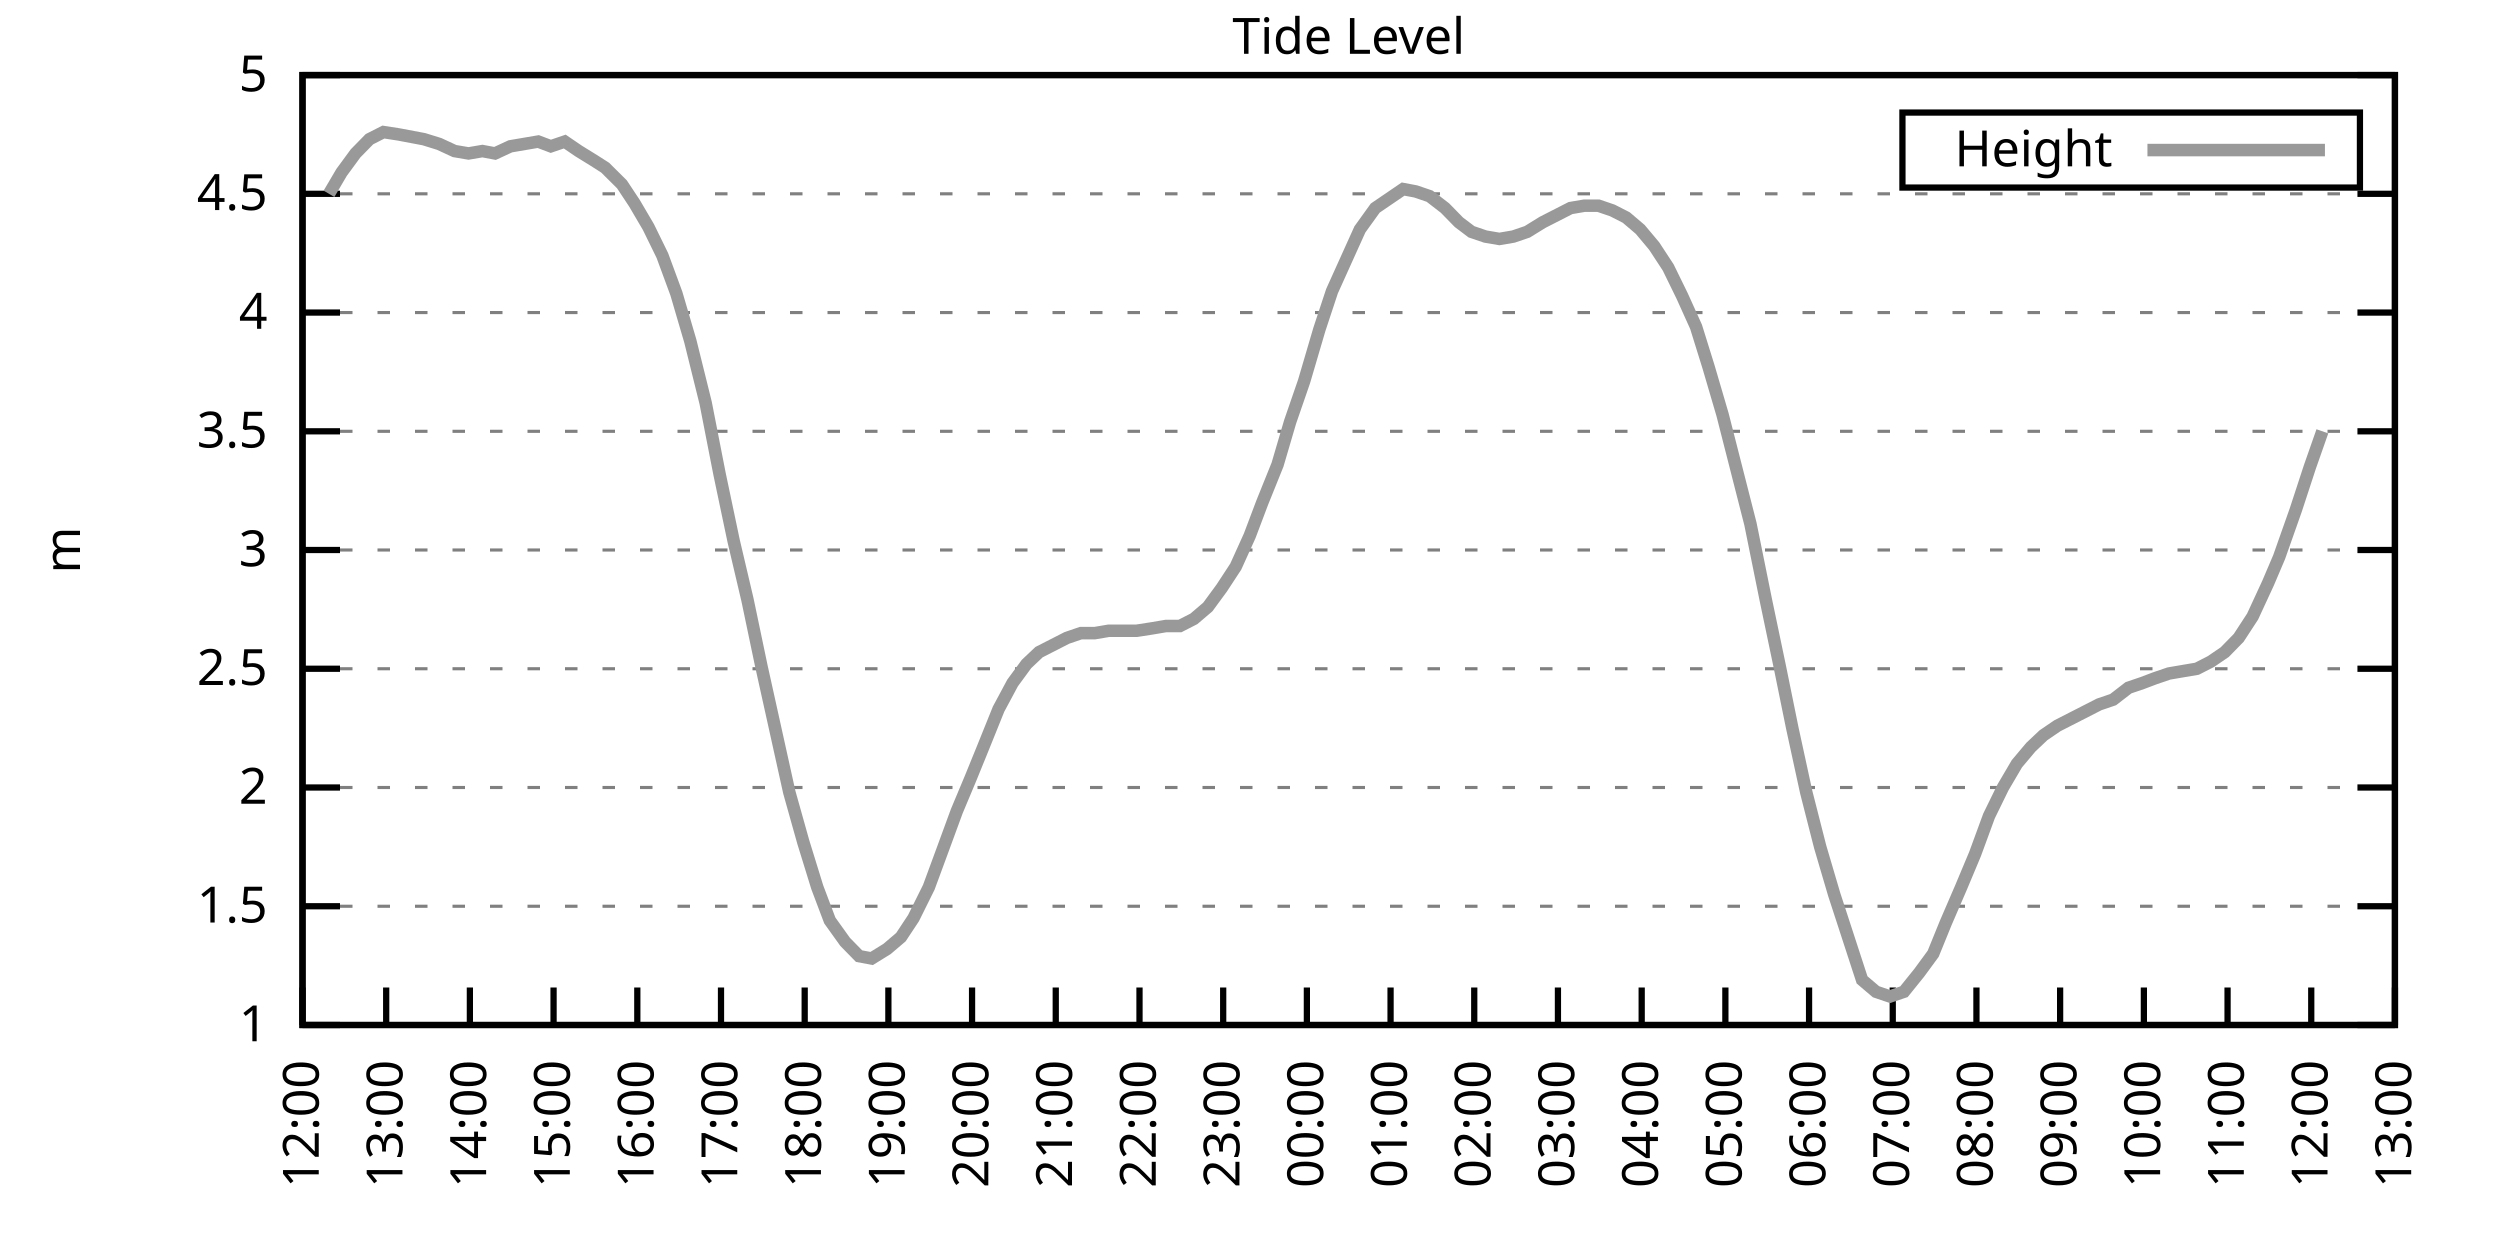
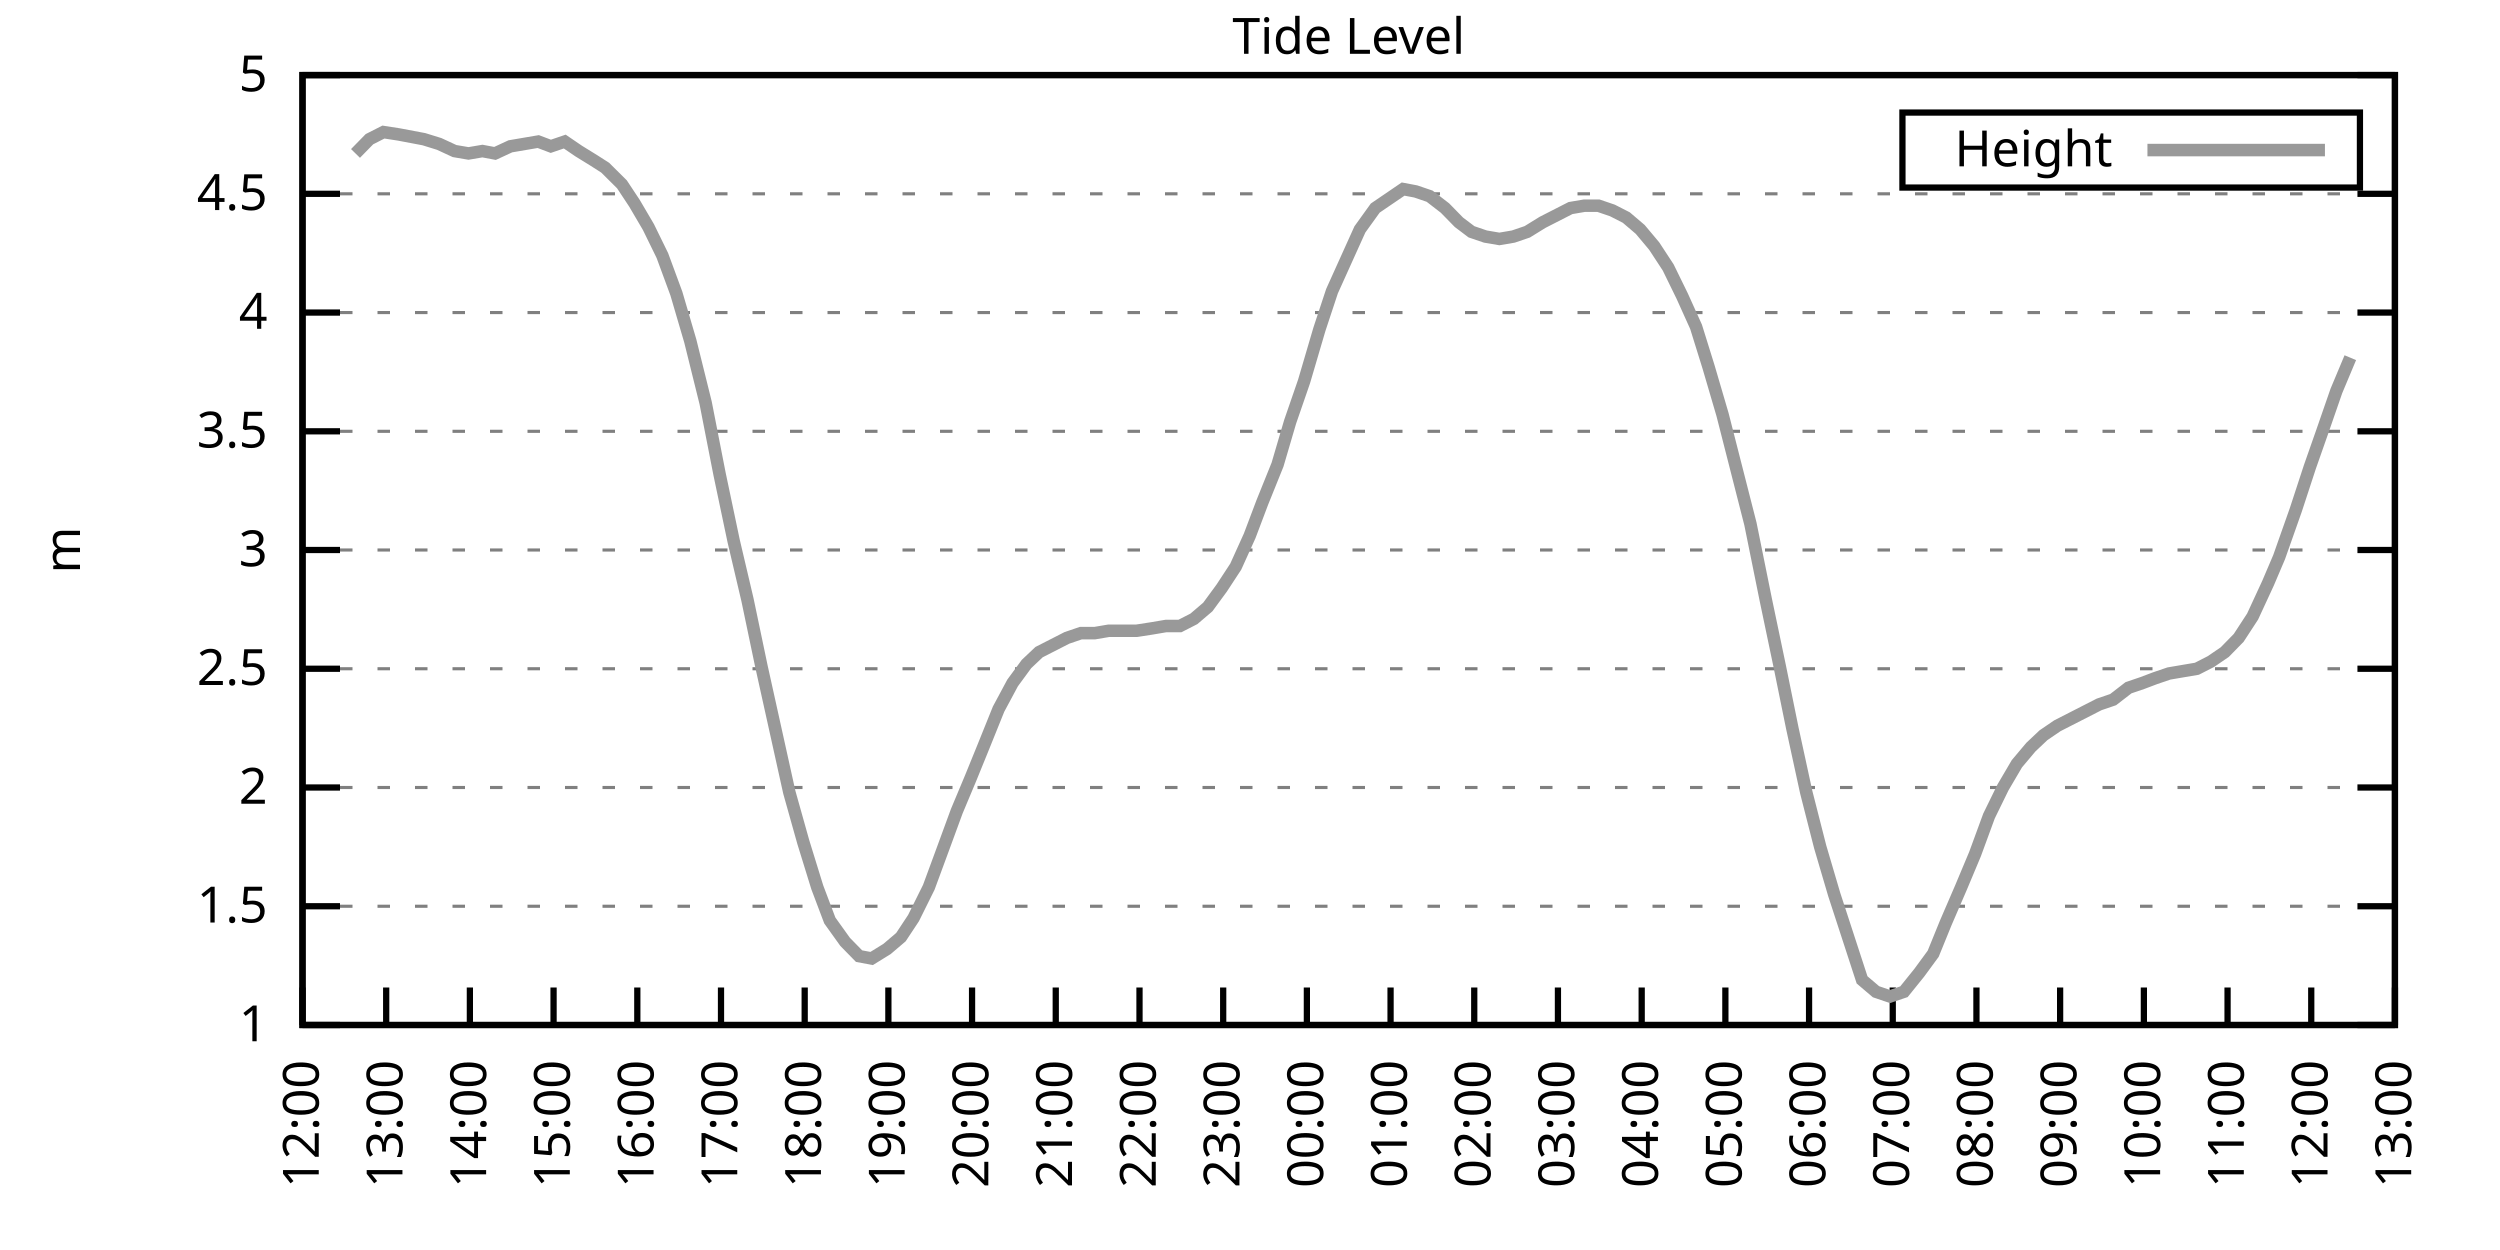
<svg xmlns="http://www.w3.org/2000/svg" xmlns:xlink="http://www.w3.org/1999/xlink" width="400" height="200" viewBox="0 0 400 200">
  <g id="gnuplot_canvas">
    <rect x="0" y="0" width="400" height="200" fill="none" />
    <defs>
      <circle id="gpDot" r="0.5" stroke-width="0.5" stroke="currentColor" />
      <path id="gpPt0" stroke-width="0.333" stroke="currentColor" d="M-1,0 h2 M0,-1 v2" />
      <path id="gpPt1" stroke-width="0.333" stroke="currentColor" d="M-1,-1 L1,1 M1,-1 L-1,1" />
      <path id="gpPt2" stroke-width="0.333" stroke="currentColor" d="M-1,0 L1,0 M0,-1 L0,1 M-1,-1 L1,1 M-1,1 L1,-1" />
      <rect id="gpPt3" stroke-width="0.333" stroke="currentColor" x="-1" y="-1" width="2" height="2" />
      <rect id="gpPt4" stroke-width="0.333" stroke="currentColor" fill="currentColor" x="-1" y="-1" width="2" height="2" />
      <circle id="gpPt5" stroke-width="0.333" stroke="currentColor" cx="0" cy="0" r="1" />
      <use xlink:href="#gpPt5" id="gpPt6" fill="currentColor" stroke="none" />
      <path id="gpPt7" stroke-width="0.333" stroke="currentColor" d="M0,-1.33 L-1.33,0.67 L1.33,0.67 z" />
      <use xlink:href="#gpPt7" id="gpPt8" fill="currentColor" stroke="none" />
      <use xlink:href="#gpPt7" id="gpPt9" stroke="currentColor" transform="rotate(180)" />
      <use xlink:href="#gpPt9" id="gpPt10" fill="currentColor" stroke="none" />
      <use xlink:href="#gpPt3" id="gpPt11" stroke="currentColor" transform="rotate(45)" />
      <use xlink:href="#gpPt11" id="gpPt12" fill="currentColor" stroke="none" />
      <path id="gpPt13" stroke-width="0.333" stroke="currentColor" d="M0,1.330 L1.265,0.411 L0.782,-1.067 L-0.782,-1.076 L-1.265,0.411 z" />
      <use xlink:href="#gpPt13" id="gpPt14" fill="currentColor" stroke="none" />
      <filter id="textbox" filterUnits="objectBoundingBox" x="0" y="0" height="1" width="1">
        <feFlood flood-color="white" flood-opacity="1" result="bgnd" />
        <feComposite in="SourceGraphic" in2="bgnd" operator="atop" />
      </filter>
      <filter id="greybox" filterUnits="objectBoundingBox" x="0" y="0" height="1" width="1">
        <feFlood flood-color="lightgrey" flood-opacity="1" result="grey" />
        <feComposite in="SourceGraphic" in2="grey" operator="atop" />
      </filter>
    </defs>
    <g fill="none" color="white" stroke="currentColor" stroke-width="1.00" stroke-linecap="butt" stroke-linejoin="miter">
</g>
    <g fill="none" color="black" stroke="currentColor" stroke-width="1.00" stroke-linecap="butt" stroke-linejoin="miter">
      <g stroke="none" shape-rendering="crispEdges">
        <polygon fill="rgb(255, 255, 255)" points="48.40,164.00 383.18,164.00 383.18,12.02 48.40,12.02 " />
      </g>
    </g>
    <g fill="none" color="black" stroke="currentColor" stroke-width="1.00" stroke-linecap="butt" stroke-linejoin="miter">
</g>
    <g fill="none" color="black" stroke="black" stroke-width="0.50" stroke-linecap="butt" stroke-linejoin="miter">
</g>
    <g fill="none" color="gray" stroke="currentColor" stroke-width="0.50" stroke-linecap="butt" stroke-linejoin="miter">
      <path stroke="gray" stroke-dasharray="2,4" class="gridline" d="M48.40,164.00 L383.19,164.00  " />
    </g>
    <g fill="none" color="gray" stroke="gray" stroke-width="1.00" stroke-linecap="butt" stroke-linejoin="miter">
</g>
    <g fill="none" color="black" stroke="currentColor" stroke-width="1.00" stroke-linecap="butt" stroke-linejoin="miter">
      <path stroke="black" d="M48.40,164.00 L54.40,164.00 M383.19,164.00 L377.19,164.00  " />
      <g transform="translate(42.80,166.60)" stroke="none" fill="black" font-family="Sans" font-size="8.00" text-anchor="end">
        <text>
          <tspan font-family="Sans"> 1</tspan>
        </text>
      </g>
    </g>
    <g fill="none" color="black" stroke="currentColor" stroke-width="1.00" stroke-linecap="butt" stroke-linejoin="miter">
</g>
    <g fill="none" color="black" stroke="black" stroke-width="0.50" stroke-linecap="butt" stroke-linejoin="miter">
</g>
    <g fill="none" color="gray" stroke="currentColor" stroke-width="0.50" stroke-linecap="butt" stroke-linejoin="miter">
      <path stroke="gray" stroke-dasharray="2,4" class="gridline" d="M48.40,145.00 L383.19,145.00  " />
    </g>
    <g fill="none" color="gray" stroke="gray" stroke-width="1.00" stroke-linecap="butt" stroke-linejoin="miter">
</g>
    <g fill="none" color="black" stroke="currentColor" stroke-width="1.00" stroke-linecap="butt" stroke-linejoin="miter">
      <path stroke="black" d="M48.40,145.00 L54.40,145.00 M383.19,145.00 L377.19,145.00  " />
      <g transform="translate(42.80,147.60)" stroke="none" fill="black" font-family="Sans" font-size="8.00" text-anchor="end">
        <text>
          <tspan font-family="Sans"> 1.5</tspan>
        </text>
      </g>
    </g>
    <g fill="none" color="black" stroke="currentColor" stroke-width="1.00" stroke-linecap="butt" stroke-linejoin="miter">
</g>
    <g fill="none" color="black" stroke="black" stroke-width="0.50" stroke-linecap="butt" stroke-linejoin="miter">
</g>
    <g fill="none" color="gray" stroke="currentColor" stroke-width="0.50" stroke-linecap="butt" stroke-linejoin="miter">
      <path stroke="gray" stroke-dasharray="2,4" class="gridline" d="M48.40,126.00 L383.19,126.00  " />
    </g>
    <g fill="none" color="gray" stroke="gray" stroke-width="1.00" stroke-linecap="butt" stroke-linejoin="miter">
</g>
    <g fill="none" color="black" stroke="currentColor" stroke-width="1.00" stroke-linecap="butt" stroke-linejoin="miter">
      <path stroke="black" d="M48.40,126.00 L54.40,126.00 M383.19,126.00 L377.19,126.00  " />
      <g transform="translate(42.80,128.60)" stroke="none" fill="black" font-family="Sans" font-size="8.00" text-anchor="end">
        <text>
          <tspan font-family="Sans"> 2</tspan>
        </text>
      </g>
    </g>
    <g fill="none" color="black" stroke="currentColor" stroke-width="1.00" stroke-linecap="butt" stroke-linejoin="miter">
</g>
    <g fill="none" color="black" stroke="black" stroke-width="0.50" stroke-linecap="butt" stroke-linejoin="miter">
</g>
    <g fill="none" color="gray" stroke="currentColor" stroke-width="0.50" stroke-linecap="butt" stroke-linejoin="miter">
      <path stroke="gray" stroke-dasharray="2,4" class="gridline" d="M48.40,107.00 L383.19,107.00  " />
    </g>
    <g fill="none" color="gray" stroke="gray" stroke-width="1.00" stroke-linecap="butt" stroke-linejoin="miter">
</g>
    <g fill="none" color="black" stroke="currentColor" stroke-width="1.00" stroke-linecap="butt" stroke-linejoin="miter">
      <path stroke="black" d="M48.40,107.00 L54.40,107.00 M383.19,107.00 L377.19,107.00  " />
      <g transform="translate(42.80,109.60)" stroke="none" fill="black" font-family="Sans" font-size="8.00" text-anchor="end">
        <text>
          <tspan font-family="Sans"> 2.5</tspan>
        </text>
      </g>
    </g>
    <g fill="none" color="black" stroke="currentColor" stroke-width="1.00" stroke-linecap="butt" stroke-linejoin="miter">
</g>
    <g fill="none" color="black" stroke="black" stroke-width="0.50" stroke-linecap="butt" stroke-linejoin="miter">
</g>
    <g fill="none" color="gray" stroke="currentColor" stroke-width="0.50" stroke-linecap="butt" stroke-linejoin="miter">
      <path stroke="gray" stroke-dasharray="2,4" class="gridline" d="M48.40,88.00 L383.19,88.00  " />
    </g>
    <g fill="none" color="gray" stroke="gray" stroke-width="1.00" stroke-linecap="butt" stroke-linejoin="miter">
</g>
    <g fill="none" color="black" stroke="currentColor" stroke-width="1.00" stroke-linecap="butt" stroke-linejoin="miter">
      <path stroke="black" d="M48.40,88.00 L54.40,88.00 M383.19,88.00 L377.19,88.00  " />
      <g transform="translate(42.80,90.60)" stroke="none" fill="black" font-family="Sans" font-size="8.00" text-anchor="end">
        <text>
          <tspan font-family="Sans"> 3</tspan>
        </text>
      </g>
    </g>
    <g fill="none" color="black" stroke="currentColor" stroke-width="1.00" stroke-linecap="butt" stroke-linejoin="miter">
</g>
    <g fill="none" color="black" stroke="black" stroke-width="0.50" stroke-linecap="butt" stroke-linejoin="miter">
</g>
    <g fill="none" color="gray" stroke="currentColor" stroke-width="0.50" stroke-linecap="butt" stroke-linejoin="miter">
      <path stroke="gray" stroke-dasharray="2,4" class="gridline" d="M48.40,69.01 L383.19,69.01  " />
    </g>
    <g fill="none" color="gray" stroke="gray" stroke-width="1.00" stroke-linecap="butt" stroke-linejoin="miter">
</g>
    <g fill="none" color="black" stroke="currentColor" stroke-width="1.00" stroke-linecap="butt" stroke-linejoin="miter">
      <path stroke="black" d="M48.40,69.01 L54.40,69.01 M383.19,69.01 L377.19,69.01  " />
      <g transform="translate(42.80,71.61)" stroke="none" fill="black" font-family="Sans" font-size="8.00" text-anchor="end">
        <text>
          <tspan font-family="Sans"> 3.5</tspan>
        </text>
      </g>
    </g>
    <g fill="none" color="black" stroke="currentColor" stroke-width="1.00" stroke-linecap="butt" stroke-linejoin="miter">
</g>
    <g fill="none" color="black" stroke="black" stroke-width="0.50" stroke-linecap="butt" stroke-linejoin="miter">
</g>
    <g fill="none" color="gray" stroke="currentColor" stroke-width="0.50" stroke-linecap="butt" stroke-linejoin="miter">
      <path stroke="gray" stroke-dasharray="2,4" class="gridline" d="M48.40,50.01 L383.19,50.01  " />
    </g>
    <g fill="none" color="gray" stroke="gray" stroke-width="1.00" stroke-linecap="butt" stroke-linejoin="miter">
</g>
    <g fill="none" color="black" stroke="currentColor" stroke-width="1.00" stroke-linecap="butt" stroke-linejoin="miter">
      <path stroke="black" d="M48.40,50.01 L54.40,50.01 M383.19,50.01 L377.19,50.01  " />
      <g transform="translate(42.80,52.61)" stroke="none" fill="black" font-family="Sans" font-size="8.00" text-anchor="end">
        <text>
          <tspan font-family="Sans"> 4</tspan>
        </text>
      </g>
    </g>
    <g fill="none" color="black" stroke="currentColor" stroke-width="1.00" stroke-linecap="butt" stroke-linejoin="miter">
</g>
    <g fill="none" color="black" stroke="black" stroke-width="0.50" stroke-linecap="butt" stroke-linejoin="miter">
</g>
    <g fill="none" color="gray" stroke="currentColor" stroke-width="0.50" stroke-linecap="butt" stroke-linejoin="miter">
      <path stroke="gray" stroke-dasharray="2,4" class="gridline" d="M48.40,31.01 L383.19,31.01  " />
    </g>
    <g fill="none" color="gray" stroke="gray" stroke-width="1.00" stroke-linecap="butt" stroke-linejoin="miter">
</g>
    <g fill="none" color="black" stroke="currentColor" stroke-width="1.00" stroke-linecap="butt" stroke-linejoin="miter">
      <path stroke="black" d="M48.40,31.01 L54.40,31.01 M383.19,31.01 L377.19,31.01  " />
      <g transform="translate(42.80,33.61)" stroke="none" fill="black" font-family="Sans" font-size="8.00" text-anchor="end">
        <text>
          <tspan font-family="Sans"> 4.5</tspan>
        </text>
      </g>
    </g>
    <g fill="none" color="black" stroke="currentColor" stroke-width="1.00" stroke-linecap="butt" stroke-linejoin="miter">
</g>
    <g fill="none" color="black" stroke="black" stroke-width="0.50" stroke-linecap="butt" stroke-linejoin="miter">
</g>
    <g fill="none" color="gray" stroke="currentColor" stroke-width="0.50" stroke-linecap="butt" stroke-linejoin="miter">
      <path stroke="gray" stroke-dasharray="2,4" class="gridline" d="M48.40,12.01 L383.19,12.01  " />
    </g>
    <g fill="none" color="gray" stroke="gray" stroke-width="1.00" stroke-linecap="butt" stroke-linejoin="miter">
</g>
    <g fill="none" color="black" stroke="currentColor" stroke-width="1.00" stroke-linecap="butt" stroke-linejoin="miter">
      <path stroke="black" d="M48.40,12.01 L54.40,12.01 M383.19,12.01 L377.19,12.01  " />
      <g transform="translate(42.80,14.61)" stroke="none" fill="black" font-family="Sans" font-size="8.00" text-anchor="end">
        <text>
          <tspan font-family="Sans"> 5</tspan>
        </text>
      </g>
    </g>
    <g fill="none" color="black" stroke="currentColor" stroke-width="1.00" stroke-linecap="butt" stroke-linejoin="miter">
      <path stroke="black" d="M48.40,164.00 L48.40,158.00  " />
      <g transform="translate(51.00,169.60) rotate(270.00)" stroke="none" fill="black" font-family="Sans" font-size="8.00" text-anchor="end">
        <text>
          <tspan font-family="Sans">12:00</tspan>
        </text>
      </g>
    </g>
    <g fill="none" color="black" stroke="currentColor" stroke-width="1.00" stroke-linecap="butt" stroke-linejoin="miter">
      <path stroke="black" d="M61.79,164.00 L61.79,158.00  " />
      <g transform="translate(64.39,169.60) rotate(270.00)" stroke="none" fill="black" font-family="Sans" font-size="8.00" text-anchor="end">
        <text>
          <tspan font-family="Sans">13:00</tspan>
        </text>
      </g>
    </g>
    <g fill="none" color="black" stroke="currentColor" stroke-width="1.00" stroke-linecap="butt" stroke-linejoin="miter">
      <path stroke="black" d="M75.18,164.00 L75.18,158.00  " />
      <g transform="translate(77.78,169.60) rotate(270.00)" stroke="none" fill="black" font-family="Sans" font-size="8.00" text-anchor="end">
        <text>
          <tspan font-family="Sans">14:00</tspan>
        </text>
      </g>
    </g>
    <g fill="none" color="black" stroke="currentColor" stroke-width="1.00" stroke-linecap="butt" stroke-linejoin="miter">
      <path stroke="black" d="M88.57,164.00 L88.57,158.00  " />
      <g transform="translate(91.17,169.60) rotate(270.00)" stroke="none" fill="black" font-family="Sans" font-size="8.00" text-anchor="end">
        <text>
          <tspan font-family="Sans">15:00</tspan>
        </text>
      </g>
    </g>
    <g fill="none" color="black" stroke="currentColor" stroke-width="1.00" stroke-linecap="butt" stroke-linejoin="miter">
      <path stroke="black" d="M101.97,164.00 L101.97,158.00  " />
      <g transform="translate(104.57,169.60) rotate(270.00)" stroke="none" fill="black" font-family="Sans" font-size="8.00" text-anchor="end">
        <text>
          <tspan font-family="Sans">16:00</tspan>
        </text>
      </g>
    </g>
    <g fill="none" color="black" stroke="currentColor" stroke-width="1.00" stroke-linecap="butt" stroke-linejoin="miter">
      <path stroke="black" d="M115.36,164.00 L115.36,158.00  " />
      <g transform="translate(117.96,169.60) rotate(270.00)" stroke="none" fill="black" font-family="Sans" font-size="8.00" text-anchor="end">
        <text>
          <tspan font-family="Sans">17:00</tspan>
        </text>
      </g>
    </g>
    <g fill="none" color="black" stroke="currentColor" stroke-width="1.00" stroke-linecap="butt" stroke-linejoin="miter">
      <path stroke="black" d="M128.75,164.00 L128.75,158.00  " />
      <g transform="translate(131.35,169.60) rotate(270.00)" stroke="none" fill="black" font-family="Sans" font-size="8.00" text-anchor="end">
        <text>
          <tspan font-family="Sans">18:00</tspan>
        </text>
      </g>
    </g>
    <g fill="none" color="black" stroke="currentColor" stroke-width="1.00" stroke-linecap="butt" stroke-linejoin="miter">
      <path stroke="black" d="M142.14,164.00 L142.14,158.00  " />
      <g transform="translate(144.74,169.60) rotate(270.00)" stroke="none" fill="black" font-family="Sans" font-size="8.00" text-anchor="end">
        <text>
          <tspan font-family="Sans">19:00</tspan>
        </text>
      </g>
    </g>
    <g fill="none" color="black" stroke="currentColor" stroke-width="1.00" stroke-linecap="butt" stroke-linejoin="miter">
      <path stroke="black" d="M155.53,164.00 L155.53,158.00  " />
      <g transform="translate(158.13,169.60) rotate(270.00)" stroke="none" fill="black" font-family="Sans" font-size="8.00" text-anchor="end">
        <text>
          <tspan font-family="Sans">20:00</tspan>
        </text>
      </g>
    </g>
    <g fill="none" color="black" stroke="currentColor" stroke-width="1.00" stroke-linecap="butt" stroke-linejoin="miter">
      <path stroke="black" d="M168.92,164.00 L168.92,158.00  " />
      <g transform="translate(171.52,169.60) rotate(270.00)" stroke="none" fill="black" font-family="Sans" font-size="8.00" text-anchor="end">
        <text>
          <tspan font-family="Sans">21:00</tspan>
        </text>
      </g>
    </g>
    <g fill="none" color="black" stroke="currentColor" stroke-width="1.00" stroke-linecap="butt" stroke-linejoin="miter">
      <path stroke="black" d="M182.32,164.00 L182.32,158.00  " />
      <g transform="translate(184.92,169.60) rotate(270.00)" stroke="none" fill="black" font-family="Sans" font-size="8.00" text-anchor="end">
        <text>
          <tspan font-family="Sans">22:00</tspan>
        </text>
      </g>
    </g>
    <g fill="none" color="black" stroke="currentColor" stroke-width="1.00" stroke-linecap="butt" stroke-linejoin="miter">
      <path stroke="black" d="M195.71,164.00 L195.71,158.00  " />
      <g transform="translate(198.31,169.60) rotate(270.00)" stroke="none" fill="black" font-family="Sans" font-size="8.00" text-anchor="end">
        <text>
          <tspan font-family="Sans">23:00</tspan>
        </text>
      </g>
    </g>
    <g fill="none" color="black" stroke="currentColor" stroke-width="1.00" stroke-linecap="butt" stroke-linejoin="miter">
      <path stroke="black" d="M209.10,164.00 L209.10,158.00  " />
      <g transform="translate(211.70,169.60) rotate(270.00)" stroke="none" fill="black" font-family="Sans" font-size="8.00" text-anchor="end">
        <text>
          <tspan font-family="Sans">00:00</tspan>
        </text>
      </g>
    </g>
    <g fill="none" color="black" stroke="currentColor" stroke-width="1.00" stroke-linecap="butt" stroke-linejoin="miter">
      <path stroke="black" d="M222.49,164.00 L222.49,158.00  " />
      <g transform="translate(225.09,169.60) rotate(270.00)" stroke="none" fill="black" font-family="Sans" font-size="8.00" text-anchor="end">
        <text>
          <tspan font-family="Sans">01:00</tspan>
        </text>
      </g>
    </g>
    <g fill="none" color="black" stroke="currentColor" stroke-width="1.00" stroke-linecap="butt" stroke-linejoin="miter">
      <path stroke="black" d="M235.88,164.00 L235.88,158.00  " />
      <g transform="translate(238.48,169.60) rotate(270.00)" stroke="none" fill="black" font-family="Sans" font-size="8.00" text-anchor="end">
        <text>
          <tspan font-family="Sans">02:00</tspan>
        </text>
      </g>
    </g>
    <g fill="none" color="black" stroke="currentColor" stroke-width="1.00" stroke-linecap="butt" stroke-linejoin="miter">
      <path stroke="black" d="M249.27,164.00 L249.27,158.00  " />
      <g transform="translate(251.87,169.60) rotate(270.00)" stroke="none" fill="black" font-family="Sans" font-size="8.00" text-anchor="end">
        <text>
          <tspan font-family="Sans">03:00</tspan>
        </text>
      </g>
    </g>
    <g fill="none" color="black" stroke="currentColor" stroke-width="1.00" stroke-linecap="butt" stroke-linejoin="miter">
      <path stroke="black" d="M262.67,164.00 L262.67,158.00  " />
      <g transform="translate(265.27,169.60) rotate(270.00)" stroke="none" fill="black" font-family="Sans" font-size="8.00" text-anchor="end">
        <text>
          <tspan font-family="Sans">04:00</tspan>
        </text>
      </g>
    </g>
    <g fill="none" color="black" stroke="currentColor" stroke-width="1.00" stroke-linecap="butt" stroke-linejoin="miter">
      <path stroke="black" d="M276.06,164.00 L276.06,158.00  " />
      <g transform="translate(278.66,169.60) rotate(270.00)" stroke="none" fill="black" font-family="Sans" font-size="8.00" text-anchor="end">
        <text>
          <tspan font-family="Sans">05:00</tspan>
        </text>
      </g>
    </g>
    <g fill="none" color="black" stroke="currentColor" stroke-width="1.00" stroke-linecap="butt" stroke-linejoin="miter">
      <path stroke="black" d="M289.45,164.00 L289.45,158.00  " />
      <g transform="translate(292.05,169.60) rotate(270.00)" stroke="none" fill="black" font-family="Sans" font-size="8.00" text-anchor="end">
        <text>
          <tspan font-family="Sans">06:00</tspan>
        </text>
      </g>
    </g>
    <g fill="none" color="black" stroke="currentColor" stroke-width="1.00" stroke-linecap="butt" stroke-linejoin="miter">
      <path stroke="black" d="M302.84,164.00 L302.84,158.00  " />
      <g transform="translate(305.44,169.60) rotate(270.00)" stroke="none" fill="black" font-family="Sans" font-size="8.00" text-anchor="end">
        <text>
          <tspan font-family="Sans">07:00</tspan>
        </text>
      </g>
    </g>
    <g fill="none" color="black" stroke="currentColor" stroke-width="1.00" stroke-linecap="butt" stroke-linejoin="miter">
      <path stroke="black" d="M316.23,164.00 L316.23,158.00  " />
      <g transform="translate(318.83,169.60) rotate(270.00)" stroke="none" fill="black" font-family="Sans" font-size="8.00" text-anchor="end">
        <text>
          <tspan font-family="Sans">08:00</tspan>
        </text>
      </g>
    </g>
    <g fill="none" color="black" stroke="currentColor" stroke-width="1.00" stroke-linecap="butt" stroke-linejoin="miter">
      <path stroke="black" d="M329.62,164.00 L329.62,158.00  " />
      <g transform="translate(332.22,169.60) rotate(270.00)" stroke="none" fill="black" font-family="Sans" font-size="8.00" text-anchor="end">
        <text>
          <tspan font-family="Sans">09:00</tspan>
        </text>
      </g>
    </g>
    <g fill="none" color="black" stroke="currentColor" stroke-width="1.00" stroke-linecap="butt" stroke-linejoin="miter">
      <path stroke="black" d="M343.02,164.00 L343.02,158.00  " />
      <g transform="translate(345.62,169.60) rotate(270.00)" stroke="none" fill="black" font-family="Sans" font-size="8.00" text-anchor="end">
        <text>
          <tspan font-family="Sans">10:00</tspan>
        </text>
      </g>
    </g>
    <g fill="none" color="black" stroke="currentColor" stroke-width="1.00" stroke-linecap="butt" stroke-linejoin="miter">
      <path stroke="black" d="M356.41,164.00 L356.41,158.00  " />
      <g transform="translate(359.01,169.60) rotate(270.00)" stroke="none" fill="black" font-family="Sans" font-size="8.00" text-anchor="end">
        <text>
          <tspan font-family="Sans">11:00</tspan>
        </text>
      </g>
    </g>
    <g fill="none" color="black" stroke="currentColor" stroke-width="1.00" stroke-linecap="butt" stroke-linejoin="miter">
      <path stroke="black" d="M369.80,164.00 L369.80,158.00  " />
      <g transform="translate(372.40,169.60) rotate(270.00)" stroke="none" fill="black" font-family="Sans" font-size="8.00" text-anchor="end">
        <text>
          <tspan font-family="Sans">12:00</tspan>
        </text>
      </g>
    </g>
    <g fill="none" color="black" stroke="currentColor" stroke-width="1.00" stroke-linecap="butt" stroke-linejoin="miter">
      <path stroke="black" d="M383.19,164.00 L383.19,158.00  " />
      <g transform="translate(385.79,169.60) rotate(270.00)" stroke="none" fill="black" font-family="Sans" font-size="8.00" text-anchor="end">
        <text>
          <tspan font-family="Sans">13:00</tspan>
        </text>
      </g>
    </g>
    <g fill="none" color="black" stroke="currentColor" stroke-width="1.00" stroke-linecap="butt" stroke-linejoin="miter">
</g>
    <g fill="none" color="black" stroke="currentColor" stroke-width="1.00" stroke-linecap="butt" stroke-linejoin="miter">
      <path stroke="black" d="M48.40,12.01 L48.40,164.00 L383.19,164.00 L383.19,12.01 L48.40,12.01 Z  " />
    </g>
    <g fill="none" color="black" stroke="currentColor" stroke-width="1.00" stroke-linecap="butt" stroke-linejoin="miter">
</g>
    <g fill="none" color="black" stroke="currentColor" stroke-width="1.00" stroke-linecap="butt" stroke-linejoin="miter">
      <path stroke="black" d="M304.39,30.01 L304.39,18.01 L377.59,18.01 L377.59,30.01 L304.39,30.01 Z  " />
    </g>
    <g id="Tide_level_plot_1">
      <g fill="none" color="white" stroke="black" stroke-width="2.00" stroke-linecap="butt" stroke-linejoin="miter">
</g>
      <g fill="none" color="black" stroke="currentColor" stroke-width="2.00" stroke-linecap="butt" stroke-linejoin="miter">
        <g transform="translate(337.99,26.61)" stroke="none" fill="black" font-family="Sans" font-size="8.00" text-anchor="end">
          <text>
            <tspan font-family="Sans">Height</tspan>
          </text>
        </g>
      </g>
      <g fill="none" color="black" stroke="currentColor" stroke-width="2.00" stroke-linecap="butt" stroke-linejoin="miter">
-         <path stroke="rgb(153, 153, 153)" d="M343.59,24.01 L371.99,24.01 M52.64,31.01 L54.65,27.59 L56.88,24.55 L59.11,22.27 L61.35,21.13 L63.80,21.51   L65.81,21.89 L67.82,22.27 L70.27,23.03 L72.73,24.17 L74.96,24.55 L77.19,24.17 L79.20,24.55 L81.66,23.41   L83.89,23.03 L86.12,22.65 L88.13,23.41 L90.36,22.65 L92.59,24.17 L95.05,25.69 L96.83,26.83 L99.51,29.49   L101.52,32.53 L103.75,36.33 L105.98,40.89 L108.22,46.97 L110.45,54.57 L112.90,64.45 L115.13,75.85 L117.37,86.49   L119.60,95.98 L121.83,106.62 L126.29,126.76 L128.53,134.74 L130.76,141.96 L132.77,147.28 L135.22,150.70 L137.45,152.98   L139.46,153.36 L141.92,151.84 L144.15,149.94 L146.16,146.90 L148.61,141.96 L150.85,135.88 L153.08,129.80 L155.31,124.48   L157.32,119.54 L159.77,113.46 L162.01,109.28 L164.24,106.24 L166.25,104.34 L168.48,103.20 L170.71,102.06 L172.94,101.30   L175.17,101.30 L177.41,100.92 L179.64,100.92 L181.87,100.92 L184.32,100.54 L186.56,100.16 L188.79,100.16 L191.02,99.02   L193.25,97.12 L195.48,94.08 L197.72,90.66 L199.95,85.73 L201.96,80.41 L204.41,74.33 L206.42,67.49 L208.65,61.03   L211.11,52.67 L213.12,46.59 L215.35,41.65 L217.58,36.71 L220.04,33.29 L222.27,31.77 L224.50,30.25 L226.51,30.63   L228.74,31.39 L231.20,33.29 L233.43,35.57 L235.44,37.09 L237.67,37.85 L239.90,38.23 L242.13,37.85 L244.36,37.09   L246.82,35.57 L249.05,34.43 L251.28,33.29 L253.51,32.91 L255.75,32.91 L257.98,33.67 L260.21,34.81 L262.44,36.71   L264.67,39.37 L266.91,42.79 L269.14,47.35 L271.37,52.29 L273.38,58.75 L275.61,66.35 L277.84,75.09 L280.07,83.83   L282.53,95.98 L284.76,106.62 L286.77,116.50 L289.00,126.76 L291.23,135.50 L293.47,143.10 L295.70,149.94 L297.93,156.78   L300.16,158.68 L302.39,159.44 L304.63,158.68 L307.08,155.64 L309.31,152.60 L311.32,147.66 L313.78,141.96 L316.01,136.64   L318.24,130.56 L320.47,126.00 L322.70,122.20 L324.94,119.54 L326.95,117.64 L329.18,116.12 L331.41,114.98 L333.64,113.84   L335.87,112.70 L338.10,111.94 L340.56,110.04 L342.79,109.28 L344.80,108.52 L347.03,107.76 L349.26,107.38 L351.50,107.00   L353.73,105.86 L355.96,104.34 L358.19,102.06 L360.42,98.64 L362.88,93.32 L364.66,89.14 L367.34,81.55 L369.58,74.71   L371.58,69.01  " />
+         <path stroke="rgb(153, 153, 153)" d="M343.59,24.01 L371.99,24.01 M56.88,24.55 L59.11,22.27 L61.35,21.13 L63.80,21.51 L65.81,21.89 L67.82,22.27   L70.27,23.03 L72.73,24.17 L74.96,24.55 L77.19,24.17 L79.20,24.55 L81.66,23.41 L83.89,23.03 L86.12,22.65   L88.13,23.41 L90.36,22.65 L92.59,24.17 L95.05,25.69 L96.83,26.83 L99.51,29.49 L101.52,32.53 L103.75,36.33   L105.98,40.89 L108.22,46.97 L110.45,54.57 L112.90,64.45 L115.13,75.85 L117.37,86.49 L119.60,95.98 L121.83,106.62   L126.29,126.76 L128.53,134.74 L130.76,141.96 L132.77,147.28 L135.22,150.70 L137.45,152.98 L139.46,153.36 L141.92,151.84   L144.15,149.94 L146.16,146.90 L148.61,141.96 L150.85,135.88 L153.08,129.80 L155.31,124.48 L157.32,119.54 L159.77,113.46   L162.01,109.28 L164.24,106.24 L166.25,104.34 L168.48,103.20 L170.71,102.06 L172.94,101.30 L175.17,101.30 L177.41,100.92   L179.64,100.92 L181.87,100.92 L184.32,100.54 L186.56,100.16 L188.79,100.16 L191.02,99.02 L193.25,97.12 L195.48,94.08   L197.72,90.66 L199.95,85.73 L201.96,80.41 L204.41,74.33 L206.42,67.49 L208.65,61.03 L211.11,52.67 L213.12,46.59   L215.35,41.65 L217.58,36.71 L220.04,33.29 L222.27,31.77 L224.50,30.25 L226.51,30.63 L228.74,31.39 L231.20,33.29   L233.43,35.57 L235.44,37.09 L237.67,37.85 L239.90,38.23 L242.13,37.85 L244.36,37.09 L246.82,35.57 L249.05,34.43   L251.28,33.29 L253.51,32.91 L255.75,32.91 L257.98,33.67 L260.21,34.81 L262.44,36.71 L264.67,39.37 L266.91,42.79   L269.14,47.35 L271.37,52.29 L273.38,58.75 L275.61,66.35 L277.84,75.09 L280.07,83.83 L282.53,95.98 L284.76,106.62   L286.77,116.50 L289.00,126.76 L291.23,135.50 L293.47,143.10 L295.70,149.94 L297.93,156.78 L300.16,158.68 L302.39,159.44   L304.63,158.68 L307.08,155.64 L309.31,152.60 L311.32,147.66 L313.78,141.96 L316.01,136.64 L318.24,130.56 L320.47,126.00   L322.70,122.20 L324.94,119.54 L326.95,117.64 L329.18,116.12 L331.41,114.98 L333.64,113.84 L335.87,112.70 L338.10,111.94   L340.56,110.04 L342.79,109.28 L344.80,108.52 L347.03,107.76 L349.26,107.38 L351.50,107.00 L353.73,105.86 L355.96,104.34   L358.19,102.06 L360.42,98.64 L362.88,93.32 L364.66,89.14 L367.34,81.55 L369.58,74.71 L371.58,69.01 L373.82,62.55   L376.05,57.23  " />
      </g>
    </g>
    <g fill="none" color="black" stroke="currentColor" stroke-width="2.00" stroke-linecap="butt" stroke-linejoin="miter">
</g>
    <g fill="none" color="black" stroke="black" stroke-width="1.00" stroke-linecap="butt" stroke-linejoin="miter">
</g>
    <g fill="none" color="black" stroke="currentColor" stroke-width="1.00" stroke-linecap="butt" stroke-linejoin="miter">
      <path stroke="black" d="M48.40,12.01 L48.40,164.00 L383.19,164.00 L383.19,12.01 L48.40,12.01 Z  " />
      <g transform="translate(12.80,88.01) rotate(270.00)" stroke="none" fill="black" font-family="Sans" font-size="8.00" text-anchor="middle">
        <text>
          <tspan font-family="Sans">m</tspan>
        </text>
      </g>
    </g>
    <g fill="none" color="black" stroke="currentColor" stroke-width="1.00" stroke-linecap="butt" stroke-linejoin="miter">
</g>
    <g fill="none" color="black" stroke="currentColor" stroke-width="1.00" stroke-linecap="butt" stroke-linejoin="miter">
      <g transform="translate(215.79,8.61)" stroke="none" fill="black" font-family="Sans" font-size="8.00" text-anchor="middle">
        <text>
          <tspan font-family="Sans">Tide Level</tspan>
        </text>
      </g>
    </g>
    <g fill="none" color="black" stroke="currentColor" stroke-width="1.00" stroke-linecap="butt" stroke-linejoin="miter">
</g>
  </g>
</svg>
